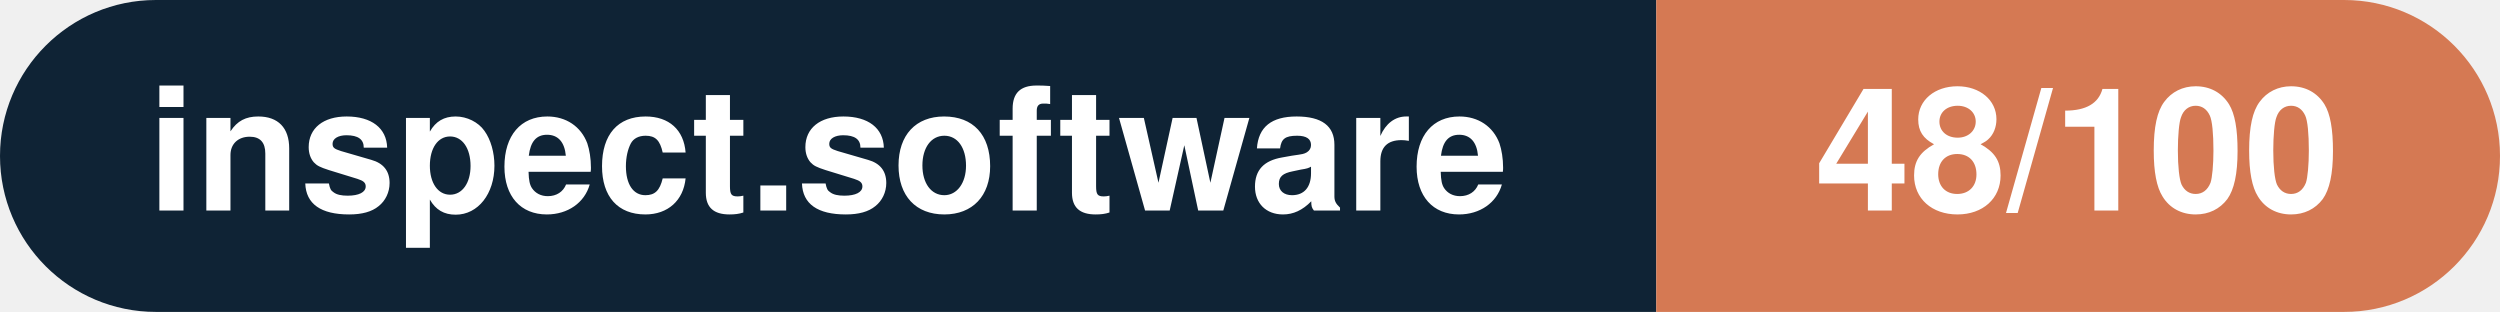
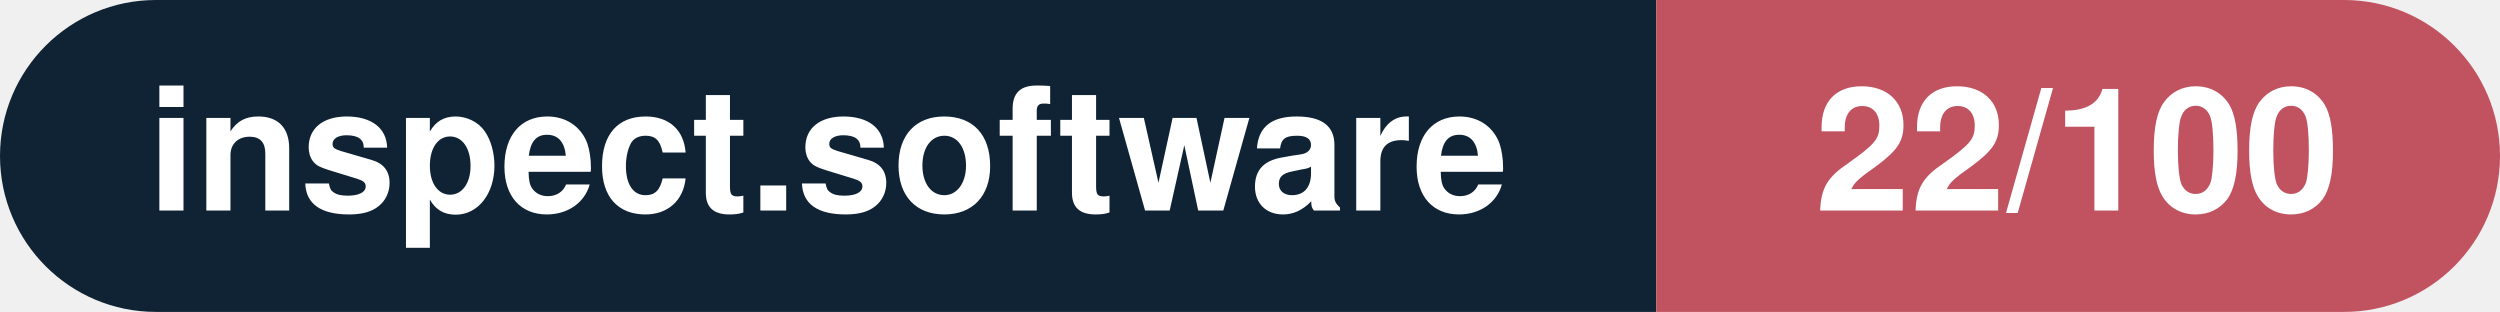
- <svg xmlns="http://www.w3.org/2000/svg" width="160.3" height="20" viewBox="0 0 160.3 20" role="img" aria-label="inspect.software: 48/100">
+ <svg xmlns="http://www.w3.org/2000/svg" width="160.3" height="20" viewBox="0 0 160.3 20" role="img" aria-label="inspect.software: 22/100">
  <clipPath id="rnd">
    <rect width="160.3" height="20" rx="10.0" fill="#fff" />
  </clipPath>
  <g clip-path="url(#rnd)">
    <rect width="106.2" height="20" fill="#0f2335" />
-     <rect x="106.2" width="54.1" height="20" fill="#d57953" />
+     <rect x="106.2" width="54.1" height="20" fill="#c15361" />
  </g>
  <g fill="#fff" text-anchor="middle" font-family="Helvetica Neue,Helvetica,Arial,sans-serif" font-size="11">
    <text x="53.1" y="13.5" font-weight="600">inspect.software</text>
-     <text x="133.2" y="13.5" font-weight="700">48/100</text>
+     <text x="133.2" y="13.5" font-weight="700">22/100</text>
  </g>
</svg>
